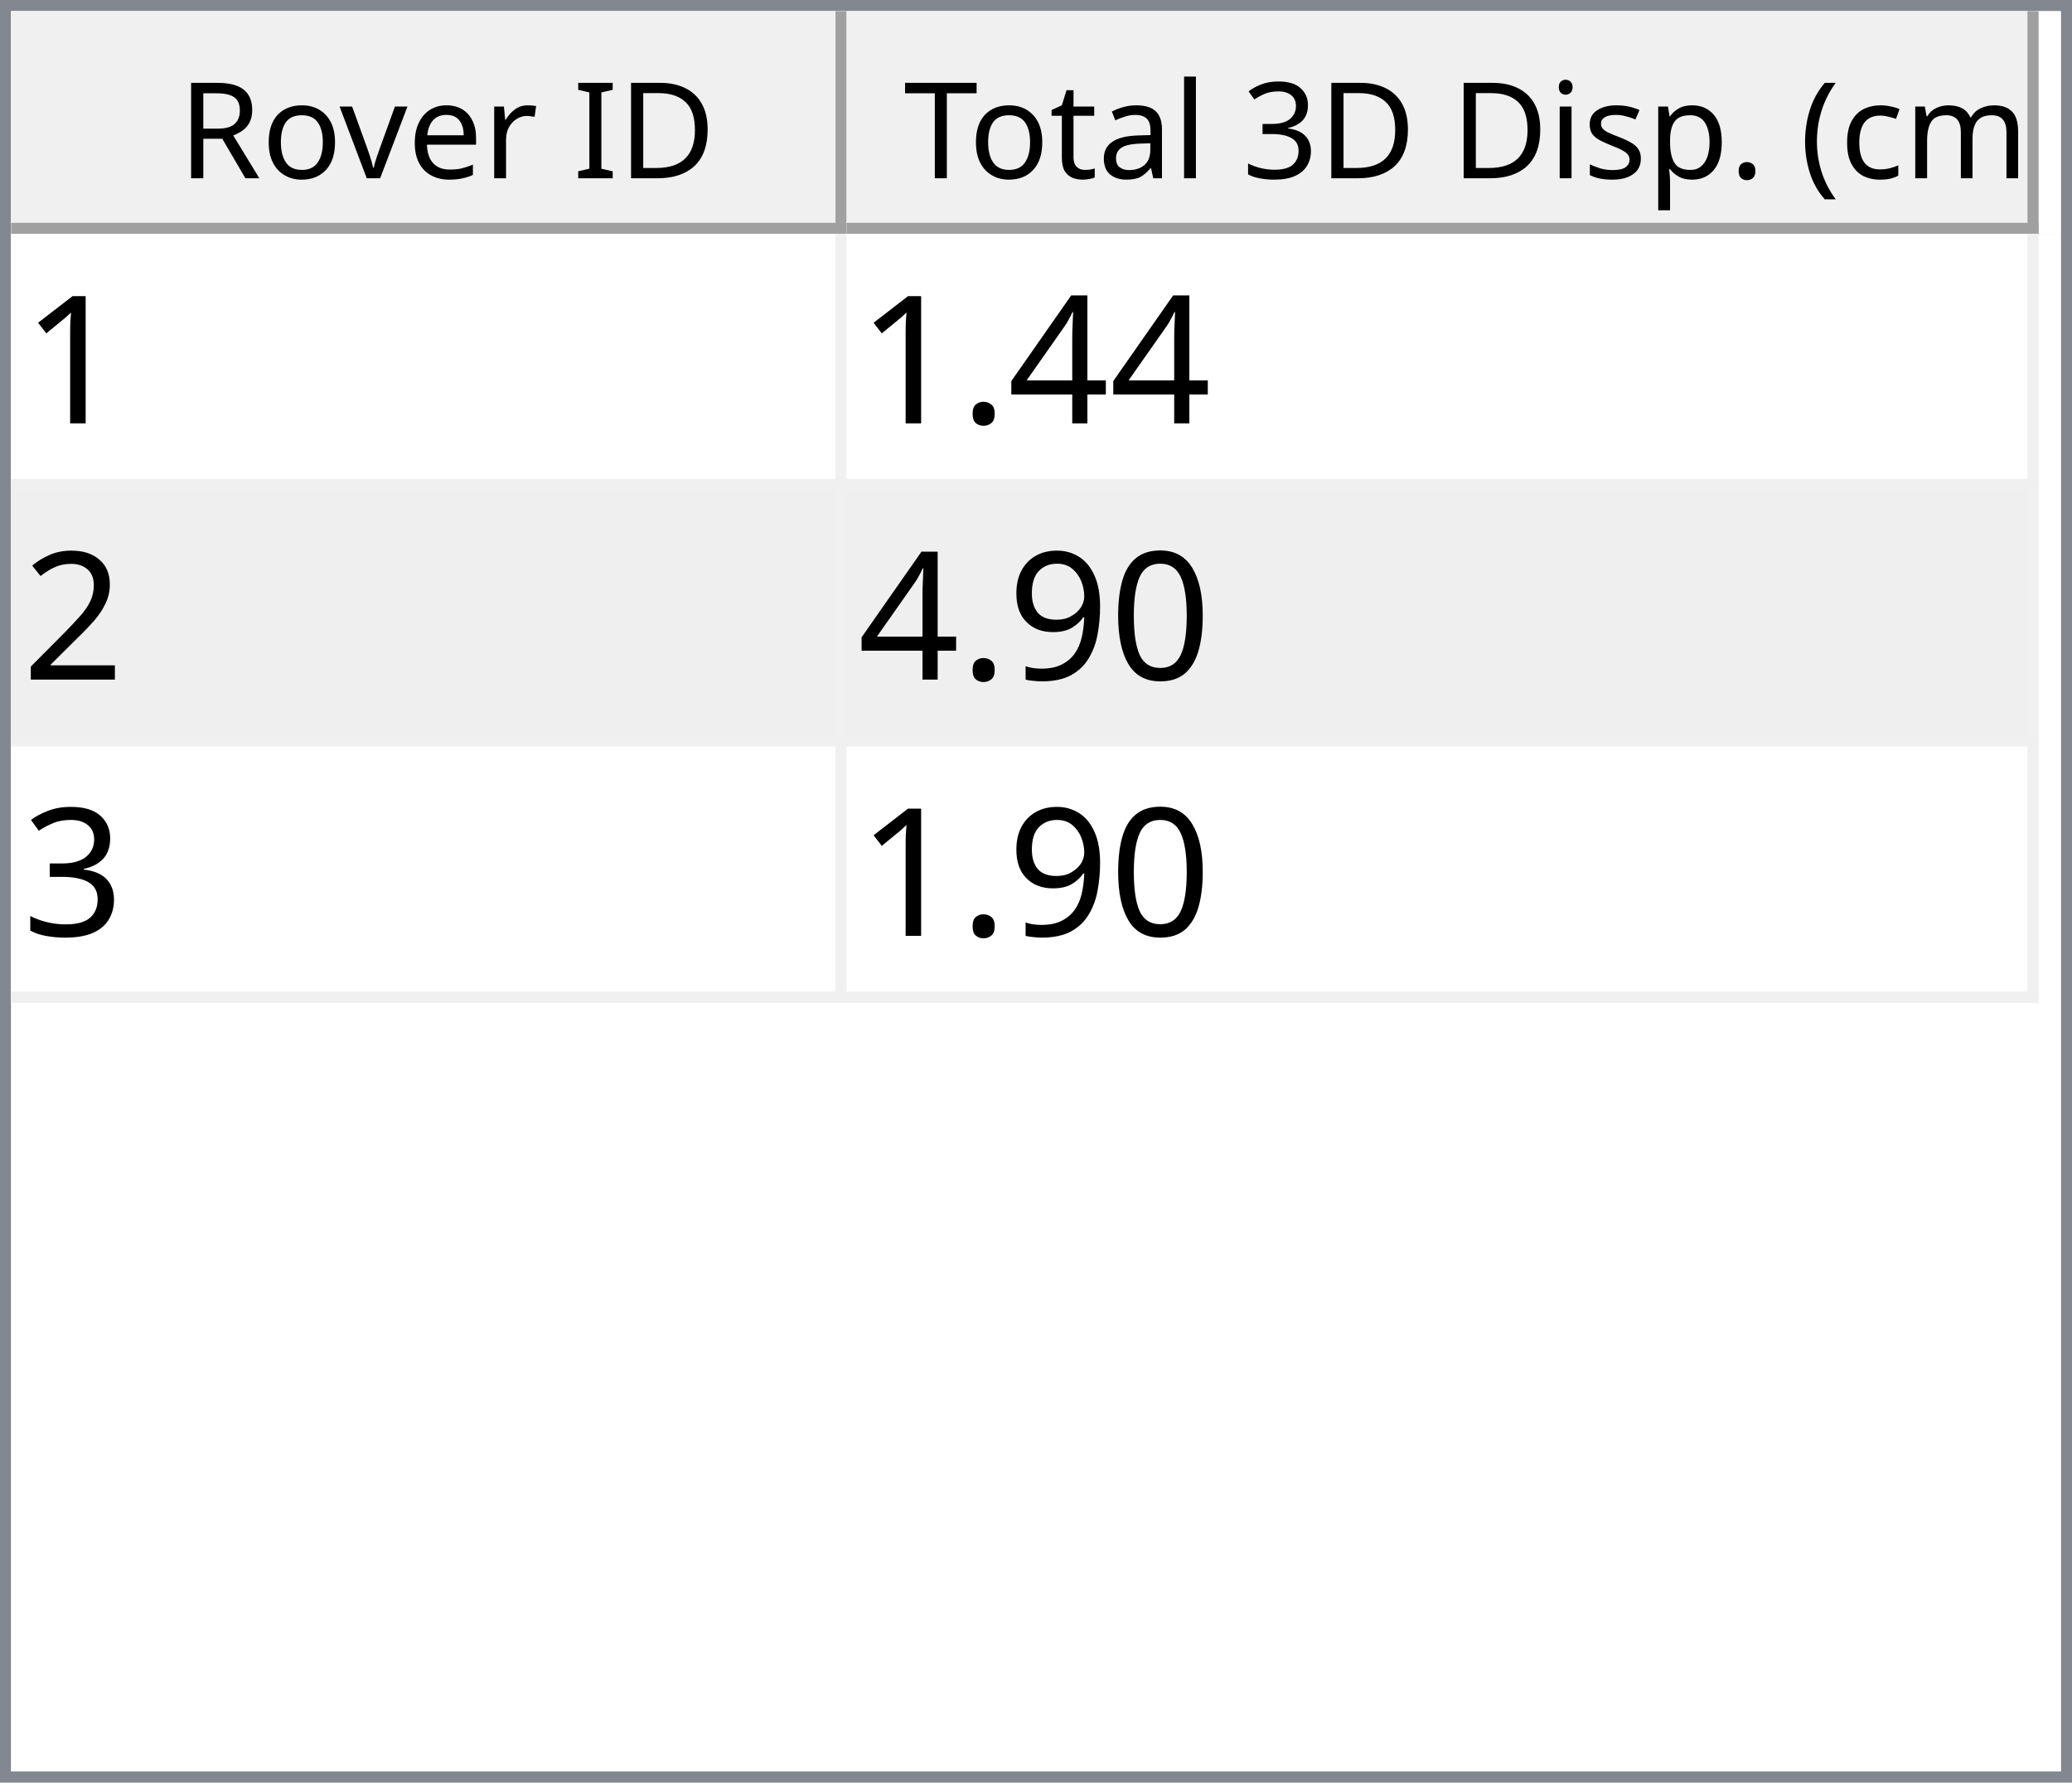
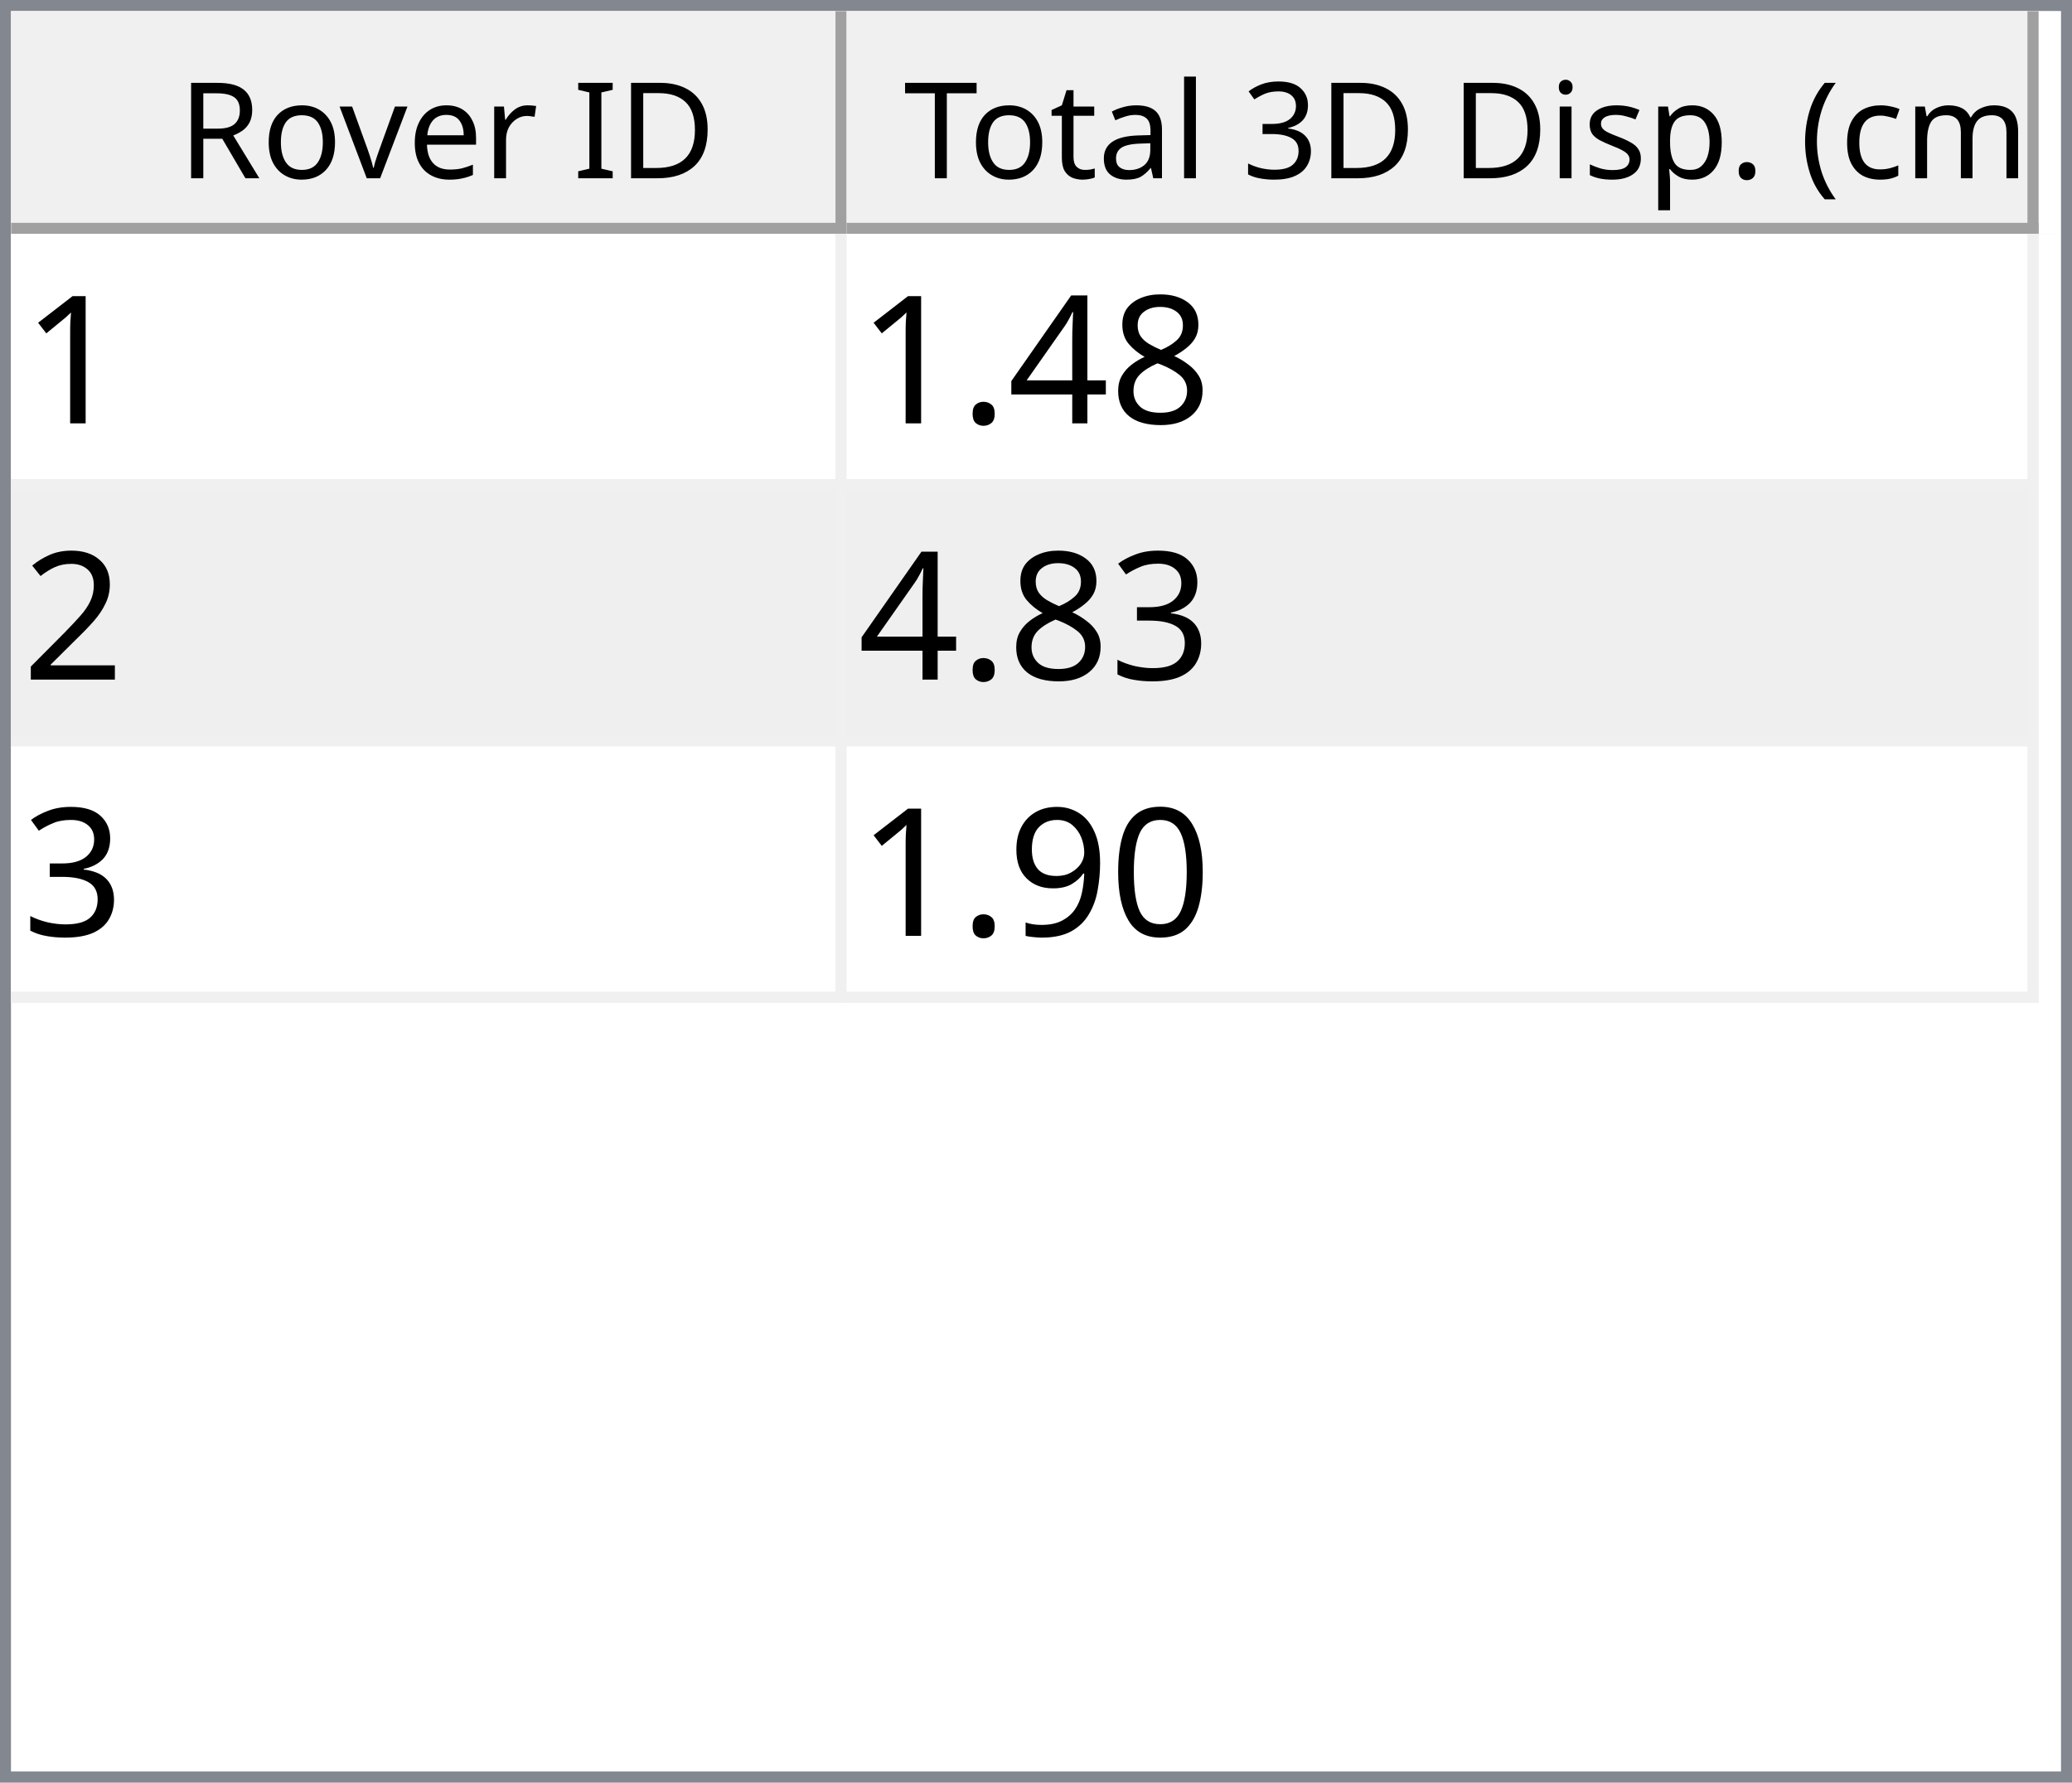
<svg xmlns="http://www.w3.org/2000/svg" style="fill-opacity:1; color-rendering:auto; color-interpolation:auto; text-rendering:auto; stroke:black; stroke-linecap:square; stroke-miterlimit:10; shape-rendering:auto; stroke-opacity:1; fill:black; stroke-dasharray:none; font-weight:normal; stroke-width:1; font-family:'Dialog'; font-style:normal; stroke-linejoin:miter; font-size:12px; stroke-dashoffset:0; image-rendering:auto;" width="186" height="160">
  <defs id="genericDefs" />
  <g>
    <defs id="defs1">
      <clipPath clipPathUnits="userSpaceOnUse" id="clipPath1">
        <path d="M0 0 L186 0 L186 160 L0 160 L0 0 Z" />
      </clipPath>
      <clipPath clipPathUnits="userSpaceOnUse" id="clipPath2">
        <path d="M0 0 L0 160 L186 160 L186 0 Z" />
      </clipPath>
      <clipPath clipPathUnits="userSpaceOnUse" id="clipPath3">
        <path d="M0 0 L0 20 L184 20 L184 0 Z" />
      </clipPath>
      <clipPath clipPathUnits="userSpaceOnUse" id="clipPath4">
        <path d="M0 0 L0 20 L75 20 L75 0 Z" />
      </clipPath>
      <clipPath clipPathUnits="userSpaceOnUse" id="clipPath5">
        <path d="M1 1 L1 19 L74 19 L74 1 Z" />
      </clipPath>
      <clipPath clipPathUnits="userSpaceOnUse" id="clipPath6">
        <path d="M0 0 L0 18 L73 18 L73 0 Z" />
      </clipPath>
      <clipPath clipPathUnits="userSpaceOnUse" id="clipPath7">
        <path d="M-0.5 -0.5 L-0.5 19.5 L74.5 19.5 L74.5 -0.5 Z" />
      </clipPath>
      <clipPath clipPathUnits="userSpaceOnUse" id="clipPath8">
        <path d="M0 0 L0 20 L107 20 L107 0 Z" />
      </clipPath>
      <clipPath clipPathUnits="userSpaceOnUse" id="clipPath9">
        <path d="M1 1 L1 19 L106 19 L106 1 Z" />
      </clipPath>
      <clipPath clipPathUnits="userSpaceOnUse" id="clipPath10">
        <path d="M0 0 L0 18 L105 18 L105 0 Z" />
      </clipPath>
      <clipPath clipPathUnits="userSpaceOnUse" id="clipPath11">
        <path d="M-0.5 -0.5 L-0.5 19.5 L106.5 19.5 L106.5 -0.5 Z" />
      </clipPath>
      <clipPath clipPathUnits="userSpaceOnUse" id="clipPath12">
        <path d="M0 0 L0 138 L184 138 L184 0 Z" />
      </clipPath>
      <clipPath clipPathUnits="userSpaceOnUse" id="clipPath13">
        <path d="M0 0 L0 69 L182 69 L182 0 Z" />
      </clipPath>
      <clipPath clipPathUnits="userSpaceOnUse" id="clipPath14">
        <path d="M-0.5 -0.5 L-0.5 68.5 L181.5 68.5 L181.5 -0.5 Z" />
      </clipPath>
      <clipPath clipPathUnits="userSpaceOnUse" id="clipPath15">
        <path d="M0 0 L0 22 L74 22 L74 0 Z" />
      </clipPath>
      <clipPath clipPathUnits="userSpaceOnUse" id="clipPath16">
        <path d="M0 0 L0 22 L106 22 L106 0 Z" />
      </clipPath>
      <font horiz-adv-x="64.551" id="font1">
        <font-face ascent="107.91" descent="25.098" units-per-em="100" style="font-style:normal; font-family:Segoe UI; font-weight:normal;" />
        <missing-glyph horiz-adv-x="64.551" d="M8.109 0 L8.109 68.266 L56.453 68.266 L56.453 0 L8.109 0 ZM15.328 7.234 L49.219 7.234 L49.219 61.031 L15.328 61.031 L15.328 7.234 Z" />
        <glyph unicode="D" horiz-adv-x="70.117" d="M9.188 0 L9.188 70.016 L28.516 70.016 Q65.531 70.016 65.531 35.891 Q65.531 19.672 55.25 9.836 Q44.969 0 27.734 0 L9.188 0 ZM17.391 62.594 L17.391 7.422 L27.828 7.422 Q41.609 7.422 49.273 14.797 Q56.938 22.172 56.938 35.688 Q56.938 62.594 28.328 62.594 L17.391 62.594 Z" />
        <glyph unicode="I" horiz-adv-x="26.611" d="M17.391 0 L9.188 0 L9.188 70.016 L17.391 70.016 L17.391 0 Z" />
        <glyph unicode=" " horiz-adv-x="27.393" d="" />
        <glyph unicode="r" horiz-adv-x="34.766" d="M34.188 41.891 Q32.078 43.5 28.125 43.5 Q23 43.5 19.555 38.672 Q16.109 33.844 16.109 25.484 L16.109 0 L8.109 0 L8.109 50 L16.109 50 L16.109 39.703 L16.312 39.703 Q18.016 44.969 21.531 47.922 Q25.047 50.875 29.391 50.875 Q32.516 50.875 34.188 50.203 L34.188 41.891 Z" />
        <glyph unicode="e" horiz-adv-x="52.295" d="M48.297 23 L12.984 23 Q13.188 14.656 17.484 10.109 Q21.781 5.562 29.297 5.562 Q37.75 5.562 44.828 11.141 L44.828 3.609 Q38.234 -1.172 27.391 -1.172 Q16.797 -1.172 10.742 5.641 Q4.688 12.453 4.688 24.812 Q4.688 36.469 11.305 43.82 Q17.922 51.172 27.734 51.172 Q37.547 51.172 42.922 44.828 Q48.297 38.484 48.297 27.203 L48.297 23 ZM40.094 29.781 Q40.047 36.719 36.75 40.578 Q33.453 44.438 27.594 44.438 Q21.922 44.438 17.969 40.383 Q14.016 36.328 13.094 29.781 L40.094 29.781 Z" />
        <glyph unicode="v" horiz-adv-x="47.9" d="M47.406 50 L27.484 0 L19.625 0 L0.688 50 L9.469 50 L22.172 13.672 Q23.578 9.672 23.922 6.688 L24.125 6.688 Q24.609 10.453 25.688 13.484 L38.969 50 L47.406 50 Z" />
        <glyph unicode="o" horiz-adv-x="58.594" d="M29 -1.172 Q17.922 -1.172 11.305 5.836 Q4.688 12.844 4.688 24.422 Q4.688 37.016 11.57 44.094 Q18.453 51.172 30.172 51.172 Q41.359 51.172 47.633 44.289 Q53.906 37.406 53.906 25.203 Q53.906 13.234 47.141 6.031 Q40.375 -1.172 29 -1.172 ZM29.594 44.438 Q21.875 44.438 17.383 39.188 Q12.891 33.938 12.891 24.703 Q12.891 15.828 17.43 10.695 Q21.969 5.562 29.594 5.562 Q37.359 5.562 41.531 10.594 Q45.703 15.625 45.703 24.906 Q45.703 34.281 41.531 39.359 Q37.359 44.438 29.594 44.438 Z" />
        <glyph unicode="R" horiz-adv-x="59.814" d="M59.375 0 L49.609 0 L37.891 19.625 Q36.281 22.359 34.766 24.289 Q33.25 26.219 31.664 27.438 Q30.078 28.656 28.25 29.219 Q26.422 29.781 24.125 29.781 L17.391 29.781 L17.391 0 L9.188 0 L9.188 70.016 L30.078 70.016 Q34.672 70.016 38.555 68.867 Q42.438 67.719 45.289 65.375 Q48.141 63.031 49.758 59.547 Q51.375 56.062 51.375 51.375 Q51.375 47.703 50.273 44.656 Q49.172 41.609 47.148 39.211 Q45.125 36.812 42.266 35.133 Q39.406 33.453 35.844 32.516 L35.844 32.328 Q37.594 31.547 38.891 30.547 Q40.188 29.547 41.359 28.18 Q42.531 26.812 43.68 25.078 Q44.828 23.344 46.234 21.047 L59.375 0 ZM17.391 62.594 L17.391 37.203 L28.516 37.203 Q31.594 37.203 34.203 38.133 Q36.812 39.062 38.719 40.797 Q40.625 42.531 41.703 45.047 Q42.781 47.562 42.781 50.688 Q42.781 56.297 39.141 59.445 Q35.5 62.594 28.609 62.594 L17.391 62.594 Z" />
        <glyph unicode=")" horiz-adv-x="30.176" d="M8.297 -15.922 L1.172 -15.922 Q16.406 2.344 16.406 26.812 Q16.406 51.469 1.078 70.016 L8.297 70.016 Q23.531 52.156 23.531 26.703 Q23.531 1.375 8.297 -15.922 Z" />
        <glyph unicode="m" horiz-adv-x="86.133" d="M79.109 0 L71.094 0 L71.094 28.719 Q71.094 37.016 68.531 40.727 Q65.969 44.438 59.906 44.438 Q54.781 44.438 51.195 39.75 Q47.609 35.062 47.609 28.516 L47.609 0 L39.594 0 L39.594 29.688 Q39.594 44.438 28.219 44.438 Q22.953 44.438 19.531 40.016 Q16.109 35.594 16.109 28.516 L16.109 0 L8.109 0 L8.109 50 L16.109 50 L16.109 42.094 L16.312 42.094 Q21.625 51.172 31.844 51.172 Q36.969 51.172 40.773 48.312 Q44.578 45.453 46 40.828 Q51.562 51.172 62.594 51.172 Q79.109 51.172 79.109 30.812 L79.109 0 Z" />
        <glyph unicode="c" horiz-adv-x="46.191" d="M42.188 2.297 Q36.422 -1.172 28.516 -1.172 Q17.828 -1.172 11.258 5.789 Q4.688 12.75 4.688 23.828 Q4.688 36.188 11.766 43.68 Q18.844 51.172 30.672 51.172 Q37.25 51.172 42.281 48.734 L42.281 40.531 Q36.719 44.438 30.375 44.438 Q22.703 44.438 17.797 38.945 Q12.891 33.453 12.891 24.516 Q12.891 15.719 17.508 10.641 Q22.125 5.562 29.891 5.562 Q36.422 5.562 42.188 9.906 L42.188 2.297 Z" />
        <glyph unicode="(" horiz-adv-x="30.176" d="M29.109 -15.922 L21.969 -15.922 Q6.844 1.375 6.844 26.703 Q6.844 52.156 21.969 70.016 L29.203 70.016 Q13.875 51.469 13.875 26.812 Q13.875 2.344 29.109 -15.922 Z" />
        <glyph unicode="." horiz-adv-x="21.68" d="M10.891 -1.078 Q8.641 -1.078 7.055 0.539 Q5.469 2.156 5.469 4.391 Q5.469 6.641 7.055 8.273 Q8.641 9.906 10.891 9.906 Q13.188 9.906 14.797 8.273 Q16.406 6.641 16.406 4.391 Q16.406 2.156 14.797 0.539 Q13.188 -1.078 10.891 -1.078 Z" />
        <glyph unicode="p" horiz-adv-x="58.789" d="M16.312 7.234 L16.109 7.234 L16.109 -23 L8.109 -23 L8.109 50 L16.109 50 L16.109 41.219 L16.312 41.219 Q22.219 51.172 33.594 51.172 Q43.266 51.172 48.688 44.461 Q54.109 37.75 54.109 26.469 Q54.109 13.922 48 6.375 Q41.891 -1.172 31.297 -1.172 Q21.578 -1.172 16.312 7.234 ZM16.109 27.391 L16.109 20.406 Q16.109 14.203 20.141 9.883 Q24.172 5.562 30.375 5.562 Q37.641 5.562 41.773 11.133 Q45.906 16.703 45.906 26.609 Q45.906 34.969 42.047 39.703 Q38.188 44.438 31.594 44.438 Q24.609 44.438 20.359 39.578 Q16.109 34.719 16.109 27.391 Z" />
        <glyph unicode="s" horiz-adv-x="42.432" d="M5.078 1.812 L5.078 10.406 Q11.625 5.562 19.484 5.562 Q30.031 5.562 30.031 12.594 Q30.031 14.594 29.125 15.992 Q28.219 17.391 26.68 18.461 Q25.141 19.531 23.07 20.383 Q21 21.234 18.609 22.172 Q15.281 23.484 12.766 24.828 Q10.25 26.172 8.57 27.859 Q6.891 29.547 6.031 31.695 Q5.172 33.844 5.172 36.719 Q5.172 40.234 6.789 42.945 Q8.406 45.656 11.086 47.484 Q13.766 49.312 17.211 50.242 Q20.656 51.172 24.312 51.172 Q30.812 51.172 35.938 48.922 L35.938 40.828 Q30.422 44.438 23.25 44.438 Q21 44.438 19.195 43.922 Q17.391 43.406 16.094 42.477 Q14.797 41.547 14.086 40.258 Q13.375 38.969 13.375 37.406 Q13.375 35.453 14.086 34.133 Q14.797 32.812 16.164 31.789 Q17.531 30.766 19.484 29.938 Q21.438 29.109 23.922 28.125 Q27.25 26.859 29.883 25.516 Q32.516 24.172 34.375 22.484 Q36.234 20.797 37.234 18.602 Q38.234 16.406 38.234 13.375 Q38.234 9.672 36.602 6.938 Q34.969 4.203 32.234 2.398 Q29.5 0.594 25.93 -0.289 Q22.359 -1.172 18.453 -1.172 Q10.75 -1.172 5.078 1.812 Z" />
        <glyph unicode="i" horiz-adv-x="24.219" d="M12.203 62.703 Q10.062 62.703 8.547 64.164 Q7.031 65.625 7.031 67.875 Q7.031 70.125 8.547 71.609 Q10.062 73.094 12.203 73.094 Q14.406 73.094 15.945 71.609 Q17.484 70.125 17.484 67.875 Q17.484 65.719 15.945 64.211 Q14.406 62.703 12.203 62.703 ZM16.109 0 L8.109 0 L8.109 50 L16.109 50 L16.109 0 Z" />
        <glyph unicode="3" horiz-adv-x="53.906" d="M46.531 19.828 Q46.531 15.094 44.75 11.211 Q42.969 7.328 39.719 4.57 Q36.469 1.812 31.93 0.297 Q27.391 -1.219 21.922 -1.219 Q11.922 -1.219 6 2.594 L6 11.188 Q13.094 5.609 22.219 5.609 Q25.875 5.609 28.828 6.539 Q31.781 7.469 33.906 9.227 Q36.031 10.984 37.18 13.477 Q38.328 15.969 38.328 19.094 Q38.328 32.812 18.797 32.812 L12.984 32.812 L12.984 39.594 L18.5 39.594 Q35.797 39.594 35.797 52.484 Q35.797 64.406 22.609 64.406 Q15.188 64.406 8.688 59.422 L8.688 67.188 Q15.375 71.188 24.609 71.188 Q29 71.188 32.57 69.969 Q36.141 68.75 38.68 66.555 Q41.219 64.359 42.609 61.281 Q44 58.203 44 54.5 Q44 40.672 30.031 36.719 L30.031 36.531 Q33.594 36.141 36.625 34.797 Q39.656 33.453 41.852 31.305 Q44.047 29.156 45.289 26.25 Q46.531 23.344 46.531 19.828 Z" />
        <glyph unicode="l" horiz-adv-x="24.219" d="M16.109 0 L8.109 0 L8.109 74.031 L16.109 74.031 L16.109 0 Z" />
        <glyph unicode="a" horiz-adv-x="50.879" d="M43.891 0 L35.891 0 L35.891 7.812 L35.688 7.812 Q30.469 -1.172 20.312 -1.172 Q12.844 -1.172 8.617 2.781 Q4.391 6.734 4.391 13.281 Q4.391 27.297 20.906 29.594 L35.891 31.688 Q35.891 44.438 25.594 44.438 Q16.547 44.438 9.281 38.281 L9.281 46.484 Q16.656 51.172 26.266 51.172 Q43.891 51.172 43.891 32.516 L43.891 0 ZM35.891 25.297 L23.828 23.641 Q18.266 22.859 15.43 20.875 Q12.594 18.891 12.594 13.875 Q12.594 10.203 15.211 7.883 Q17.828 5.562 22.172 5.562 Q28.125 5.562 32.008 9.742 Q35.891 13.922 35.891 20.312 L35.891 25.297 Z" />
        <glyph unicode="t" horiz-adv-x="33.887" d="M31.297 0.484 Q28.469 -1.078 23.828 -1.078 Q10.688 -1.078 10.688 13.578 L10.688 43.172 L2.094 43.172 L2.094 50 L10.688 50 L10.688 62.203 L18.703 64.797 L18.703 50 L31.297 50 L31.297 43.172 L18.703 43.172 L18.703 14.984 Q18.703 9.969 20.414 7.82 Q22.125 5.672 26.078 5.672 Q29.109 5.672 31.297 7.328 L31.297 0.484 Z" />
        <glyph unicode="T" horiz-adv-x="52.393" d="M50.594 62.594 L30.375 62.594 L30.375 0 L22.172 0 L22.172 62.594 L2 62.594 L2 70.016 L50.594 70.016 L50.594 62.594 Z" />
      </font>
      <font horiz-adv-x="75.0" id="font2">
        <font-face ascent="100.537" descent="21.973" units-per-em="100" style="font-style:normal; font-family:sans-serif; font-weight:normal;" />
        <missing-glyph horiz-adv-x="75.0" d="M12.5 0 L12.5 62.5 L62.5 62.5 L62.5 0 L12.5 0 ZM14.062 1.562 L60.938 1.562 L60.938 60.938 L14.062 60.938 L14.062 1.562 Z" />
        <glyph unicode="1" horiz-adv-x="55.615" d="M37.25 0 L28.469 0 L28.469 56 Q25.297 52.984 20.141 49.953 Q14.984 46.922 10.891 45.406 L10.891 53.906 Q18.266 57.375 23.781 62.305 Q29.297 67.234 31.594 71.875 L37.25 71.875 L37.25 0 Z" />
+         <glyph unicode="8" horiz-adv-x="55.615" d="M17.672 38.812 Q12.203 40.828 9.57 44.539 Q6.938 48.25 6.938 53.422 Q6.938 61.234 12.555 66.555 Q18.172 71.875 27.484 71.875 Q36.859 71.875 42.578 66.43 Q48.297 60.984 48.297 53.172 Q48.297 48.188 45.68 44.508 Q43.062 40.828 37.75 38.812 Q44.344 36.672 47.781 31.883 Q51.219 27.094 51.219 20.453 Q51.219 11.281 44.727 5.031 Q38.234 -1.219 27.641 -1.219 Q17.047 -1.219 10.547 5.055 Q4.047 11.328 4.047 20.703 Q4.047 27.688 7.594 32.398 Q11.141 37.109 17.672 38.812 ZM15.922 53.719 Q15.922 48.641 19.195 45.414 Q22.469 42.188 27.688 42.188 Q32.766 42.188 36.016 45.383 Q39.266 48.578 39.266 53.219 Q39.266 58.062 35.914 61.359 Q32.562 64.656 27.594 64.656 Q22.562 64.656 19.242 61.43 Q15.922 58.203 15.922 53.719 ZM13.094 20.656 Q13.094 16.891 14.875 13.375 Q16.656 9.859 20.172 7.93 Q23.688 6 27.734 6 Q34.031 6 38.133 10.055 Q42.234 14.109 42.234 20.359 Q42.234 26.703 38.016 30.859 Q33.797 35.016 27.438 35.016 Q21.234 35.016 17.164 30.914 Q13.094 26.812 13.094 20.656 Z" />
        <glyph unicode="4" horiz-adv-x="55.615" d="M32.328 0 L32.328 17.141 L1.266 17.141 L1.266 25.203 L33.938 71.578 L41.109 71.578 L41.109 25.203 L50.781 25.203 L50.781 17.141 L41.109 17.141 L41.109 0 L32.328 0 ZM32.328 25.203 L32.328 57.469 L9.906 25.203 L32.328 25.203 Z" />
        <glyph unicode="." horiz-adv-x="27.783" d="M9.078 0 L9.078 10.016 L19.094 10.016 L19.094 0 L9.078 0 Z" />
        <glyph unicode="2" horiz-adv-x="55.615" d="M50.344 8.453 L50.344 0 L3.031 0 Q2.938 3.172 4.047 6.109 Q5.859 10.938 9.836 15.625 Q13.812 20.312 21.344 26.469 Q33.016 36.031 37.117 41.625 Q41.219 47.219 41.219 52.203 Q41.219 57.422 37.477 61.008 Q33.734 64.594 27.734 64.594 Q21.391 64.594 17.578 60.789 Q13.766 56.984 13.719 50.25 L4.688 51.172 Q5.609 61.281 11.664 66.578 Q17.719 71.875 27.938 71.875 Q38.234 71.875 44.242 66.164 Q50.25 60.453 50.25 52 Q50.25 47.703 48.492 43.555 Q46.734 39.406 42.656 34.812 Q38.578 30.219 29.109 22.219 Q21.188 15.578 18.945 13.211 Q16.703 10.844 15.234 8.453 L50.344 8.453 Z" />
+         <glyph unicode="3" horiz-adv-x="55.615" d="M4.203 18.891 L12.984 20.062 Q14.5 12.594 18.141 9.297 Q21.781 6 27 6 Q33.203 6 37.477 10.297 Q41.75 14.594 41.75 20.953 Q41.75 27 37.797 30.93 Q33.844 34.859 27.734 34.859 Q25.25 34.859 21.531 33.891 L22.516 41.609 Q23.391 41.5 23.922 41.5 Q29.547 41.5 34.039 44.43 Q38.531 47.359 38.531 53.469 Q38.531 58.297 35.258 61.477 Q31.984 64.656 26.812 64.656 Q21.688 64.656 18.266 61.43 Q14.844 58.203 13.875 51.766 L5.078 53.328 Q6.688 62.156 12.398 67.016 Q18.109 71.875 26.609 71.875 Q32.469 71.875 37.398 69.359 Q42.328 66.844 44.945 62.5 Q47.562 58.156 47.562 53.266 Q47.562 48.641 45.07 44.828 Q42.578 41.016 37.703 38.766 Q44.047 37.312 47.562 32.695 Q51.078 28.078 51.078 21.141 Q51.078 11.766 44.242 5.25 Q37.406 -1.266 26.953 -1.266 Q17.531 -1.266 11.305 4.352 Q5.078 9.969 4.203 18.891 Z" />
        <glyph unicode="0" horiz-adv-x="55.615" d="M4.156 35.297 Q4.156 48 6.766 55.742 Q9.375 63.484 14.523 67.68 Q19.672 71.875 27.484 71.875 Q33.25 71.875 37.594 69.555 Q41.938 67.234 44.773 62.867 Q47.609 58.5 49.219 52.227 Q50.828 45.953 50.828 35.297 Q50.828 22.703 48.242 14.969 Q45.656 7.234 40.508 3.008 Q35.359 -1.219 27.484 -1.219 Q17.141 -1.219 11.234 6.203 Q4.156 15.141 4.156 35.297 ZM13.188 35.297 Q13.188 17.672 17.312 11.836 Q21.438 6 27.484 6 Q33.547 6 37.672 11.859 Q41.797 17.719 41.797 35.297 Q41.797 52.984 37.672 58.789 Q33.547 64.594 27.391 64.594 Q21.344 64.594 17.719 59.469 Q13.188 52.938 13.188 35.297 Z" />
        <glyph unicode="9" horiz-adv-x="55.615" d="M5.469 16.547 L13.922 17.328 Q14.984 11.375 18.016 8.688 Q21.047 6 25.781 6 Q29.828 6 32.883 7.859 Q35.938 9.719 37.891 12.82 Q39.844 15.922 41.164 21.195 Q42.484 26.469 42.484 31.938 Q42.484 32.516 42.438 33.688 Q39.797 29.5 35.234 26.883 Q30.672 24.266 25.344 24.266 Q16.453 24.266 10.305 30.711 Q4.156 37.156 4.156 47.703 Q4.156 58.594 10.578 65.234 Q17 71.875 26.656 71.875 Q33.641 71.875 39.43 68.117 Q45.219 64.359 48.219 57.398 Q51.219 50.438 51.219 37.25 Q51.219 23.531 48.242 15.406 Q45.266 7.281 39.383 3.031 Q33.5 -1.219 25.594 -1.219 Q17.188 -1.219 11.867 3.445 Q6.547 8.109 5.469 16.547 ZM41.453 48.141 Q41.453 55.719 37.43 60.156 Q33.406 64.594 27.734 64.594 Q21.875 64.594 17.531 59.812 Q13.188 55.031 13.188 47.406 Q13.188 40.578 17.312 36.305 Q21.438 32.031 27.484 32.031 Q33.594 32.031 37.523 36.305 Q41.453 40.578 41.453 48.141 Z" />
-         <glyph unicode="3" horiz-adv-x="55.615" d="M4.203 18.891 L12.984 20.062 Q14.5 12.594 18.141 9.297 Q21.781 6 27 6 Q33.203 6 37.477 10.297 Q41.75 14.594 41.75 20.953 Q41.75 27 37.797 30.93 Q33.844 34.859 27.734 34.859 Q25.25 34.859 21.531 33.891 L22.516 41.609 Q23.391 41.5 23.922 41.5 Q29.547 41.5 34.039 44.43 Q38.531 47.359 38.531 53.469 Q38.531 58.297 35.258 61.477 Q31.984 64.656 26.812 64.656 Q21.688 64.656 18.266 61.43 Q14.844 58.203 13.875 51.766 L5.078 53.328 Q6.688 62.156 12.398 67.016 Q18.109 71.875 26.609 71.875 Q32.469 71.875 37.398 69.359 Q42.328 66.844 44.945 62.5 Q47.562 58.156 47.562 53.266 Q47.562 48.641 45.07 44.828 Q42.578 41.016 37.703 38.766 Q44.047 37.312 47.562 32.695 Q51.078 28.078 51.078 21.141 Q51.078 11.766 44.242 5.25 Q37.406 -1.266 26.953 -1.266 Q17.531 -1.266 11.305 4.352 Q5.078 9.969 4.203 18.891 Z" />
      </font>
    </defs>
    <g style="fill:white; stroke:white;">
      <rect x="0" y="0" width="186" style="clip-path:url(#clipPath1); stroke:none;" height="160" />
    </g>
    <g style="fill:white; text-rendering:optimizeSpeed; color-rendering:optimizeSpeed; image-rendering:optimizeSpeed; shape-rendering:crispEdges; stroke:white; color-interpolation:sRGB;">
      <rect x="0" width="186" height="160" y="0" style="stroke:none;" />
      <path style="stroke:none;" d="M0 160 L186 160 L186 0 L0 0 Z" />
    </g>
    <g style="fill:rgb(240,240,240); font-family:'Segoe UI'; stroke:rgb(240,240,240);">
      <rect x="0" y="0" width="186" style="clip-path:url(#clipPath2); stroke:none;" height="160" />
    </g>
    <g style="fill:rgb(130,135,144); font-family:'Segoe UI'; stroke:rgb(130,135,144);">
      <path d="M0 0 L186 0 L186 160 L0 160 L0 0 ZM1 1 L185 1 L185 159 L1 159 L1 1 Z" style="fill-rule:evenodd; clip-path:url(#clipPath2); stroke:none;" />
    </g>
    <g style="fill:white; font-family:'Segoe UI'; stroke:white;" transform="translate(1,1)">
      <rect x="0" y="0" width="184" style="clip-path:url(#clipPath3); stroke:none;" height="20" />
    </g>
    <g style="fill:rgb(240,240,240); font-family:'Segoe UI'; stroke:rgb(240,240,240);" transform="translate(1,1)">
      <rect x="0" y="0" width="75" style="clip-path:url(#clipPath4); stroke:none;" height="20" />
    </g>
    <g style="font-family:'Segoe UI';" transform="translate(2,2)">
      <text x="14" xml:space="preserve" y="14" style="clip-path:url(#clipPath6); stroke:none;">Rover ID</text>
    </g>
    <g style="fill:rgb(160,160,160); font-family:'Segoe UI'; stroke:rgb(160,160,160); stroke-linejoin:bevel;" transform="translate(1.5,1.5)">
      <line x1="74" x2="74" y1="0" style="fill:none; clip-path:url(#clipPath7);" y2="19" />
    </g>
    <g style="fill:rgb(160,160,160); font-family:'Segoe UI'; stroke:rgb(160,160,160); stroke-linejoin:bevel;" transform="matrix(1,0,0,1,1,1) translate(0.5,0.5)">
      <line x1="0" x2="74" y1="19" style="fill:none; clip-path:url(#clipPath7);" y2="19" />
    </g>
    <g style="fill:rgb(240,240,240); font-family:'Segoe UI'; stroke:rgb(240,240,240);" transform="translate(76,1)">
      <rect x="0" y="0" width="107" style="clip-path:url(#clipPath8); stroke:none;" height="20" />
    </g>
    <g style="font-family:'Segoe UI';" transform="translate(77,2)">
      <text x="1" xml:space="preserve" y="14" style="clip-path:url(#clipPath10); stroke:none;"> Total 3D Disp. (cm)</text>
    </g>
    <g style="fill:rgb(160,160,160); font-family:'Segoe UI'; stroke:rgb(160,160,160); stroke-linejoin:bevel;" transform="translate(76.5,1.5)">
      <line x1="106" x2="106" y1="0" style="fill:none; clip-path:url(#clipPath11);" y2="19" />
    </g>
    <g style="fill:rgb(160,160,160); font-family:'Segoe UI'; stroke:rgb(160,160,160); stroke-linejoin:bevel;" transform="matrix(1,0,0,1,76,1) translate(0.5,0.5)">
      <line x1="0" x2="106" y1="19" style="fill:none; clip-path:url(#clipPath11);" y2="19" />
    </g>
    <g style="fill:white; font-family:'Segoe UI'; stroke:white;" transform="translate(1,21)">
      <rect x="0" y="0" width="184" style="clip-path:url(#clipPath12); stroke:none;" height="138" />
    </g>
    <g style="fill:rgb(240,240,240); font-size:16px; font-family:sans-serif; stroke:rgb(240,240,240);" transform="translate(1,21)">
      <rect x="0" y="0" width="182" style="clip-path:url(#clipPath13); stroke:none;" height="69" />
      <line transform="translate(0.5,0.5)" x1="0" x2="181" y1="22" style="clip-path:url(#clipPath14); fill:none; stroke-linejoin:bevel;" y2="22" />
    </g>
    <g transform="matrix(1,0,0,1,1,21) translate(0.5,0.5)" style="fill:rgb(240,240,240); font-size:16px; font-family:sans-serif; stroke:rgb(240,240,240); stroke-linejoin:bevel;">
      <line x1="0" x2="181" y1="45" style="fill:none; clip-path:url(#clipPath14);" y2="45" />
    </g>
    <g transform="matrix(1,0,0,1,1,21) translate(0.5,0.5)" style="fill:rgb(240,240,240); font-size:16px; font-family:sans-serif; stroke:rgb(240,240,240); stroke-linejoin:bevel;">
      <line x1="0" x2="181" y1="68" style="fill:none; clip-path:url(#clipPath14);" y2="68" />
    </g>
    <g transform="matrix(1,0,0,1,1,21) translate(0.5,0.5)" style="fill:rgb(240,240,240); font-size:16px; font-family:sans-serif; stroke:rgb(240,240,240); stroke-linejoin:bevel;">
      <line x1="74" x2="74" y1="0" style="fill:none; clip-path:url(#clipPath14);" y2="68" />
    </g>
    <g transform="matrix(1,0,0,1,1,21) translate(0.5,0.5)" style="fill:rgb(240,240,240); font-size:16px; font-family:sans-serif; stroke:rgb(240,240,240); stroke-linejoin:bevel;">
      <line x1="181" x2="181" y1="0" style="fill:none; clip-path:url(#clipPath14);" y2="68" />
    </g>
    <g style="fill:white; font-size:16px; font-family:sans-serif; stroke:white;" transform="matrix(1,0,0,1,1,21)">
      <rect x="0" y="0" width="74" style="clip-path:url(#clipPath15); stroke:none;" height="22" />
      <text x="1" y="17" style="fill:black; clip-path:url(#clipPath15); stroke:none;" xml:space="preserve">1</text>
    </g>
    <g style="fill:white; font-size:16px; font-family:sans-serif; stroke:white;" transform="matrix(1,0,0,1,1,21) translate(75,0)">
      <rect x="0" y="0" width="106" style="clip-path:url(#clipPath16); stroke:none;" height="22" />
-       <text x="1" y="17" style="fill:black; clip-path:url(#clipPath16); stroke:none;" xml:space="preserve">1.44</text>
+       <text x="1" y="17" style="fill:black; clip-path:url(#clipPath16); stroke:none;" xml:space="preserve">1.48</text>
    </g>
    <g style="fill:rgb(239,239,239); font-size:16px; font-family:sans-serif; stroke:rgb(239,239,239);" transform="matrix(1,0,0,1,1,21) translate(0,23)">
      <rect x="0" y="0" width="74" style="clip-path:url(#clipPath15); stroke:none;" height="22" />
      <text x="1" y="17" style="fill:black; clip-path:url(#clipPath15); stroke:none;" xml:space="preserve">2</text>
    </g>
    <g style="fill:rgb(239,239,239); font-size:16px; font-family:sans-serif; stroke:rgb(239,239,239);" transform="matrix(1,0,0,1,1,21) translate(75,23)">
      <rect x="0" y="0" width="106" style="clip-path:url(#clipPath16); stroke:none;" height="22" />
-       <text x="1" y="17" style="fill:black; clip-path:url(#clipPath16); stroke:none;" xml:space="preserve">4.90</text>
+       <text x="1" y="17" style="fill:black; clip-path:url(#clipPath16); stroke:none;" xml:space="preserve">4.83</text>
    </g>
    <g style="fill:white; font-size:16px; font-family:sans-serif; stroke:white;" transform="matrix(1,0,0,1,1,21) translate(0,46)">
      <rect x="0" y="0" width="74" style="clip-path:url(#clipPath15); stroke:none;" height="22" />
      <text x="1" y="17" style="fill:black; clip-path:url(#clipPath15); stroke:none;" xml:space="preserve">3</text>
    </g>
    <g style="fill:white; font-size:16px; font-family:sans-serif; stroke:white;" transform="matrix(1,0,0,1,1,21) translate(75,46)">
      <rect x="0" y="0" width="106" style="clip-path:url(#clipPath16); stroke:none;" height="22" />
      <text x="1" y="17" style="fill:black; clip-path:url(#clipPath16); stroke:none;" xml:space="preserve">1.90</text>
    </g>
  </g>
</svg>
